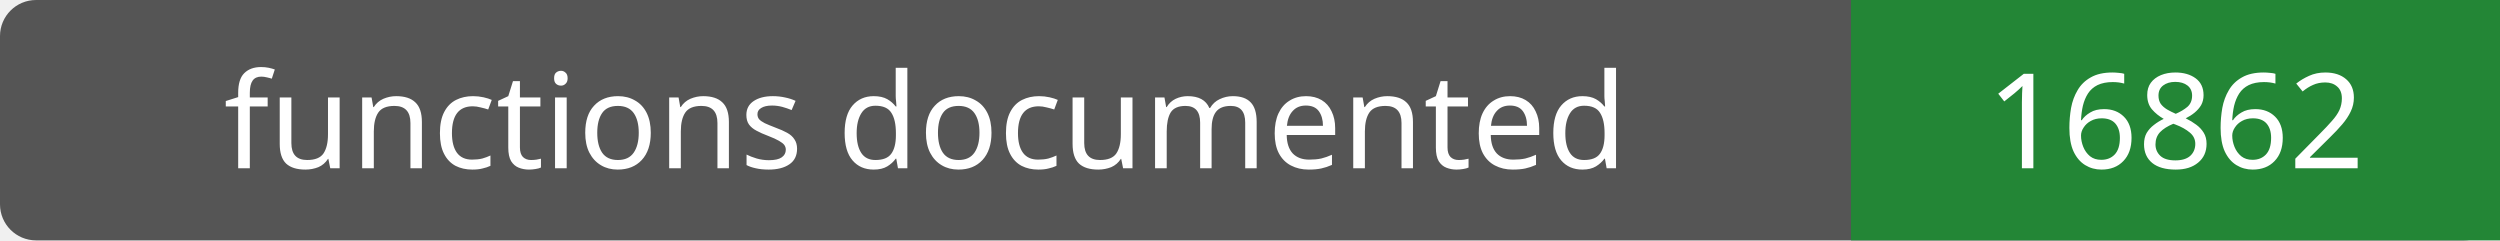
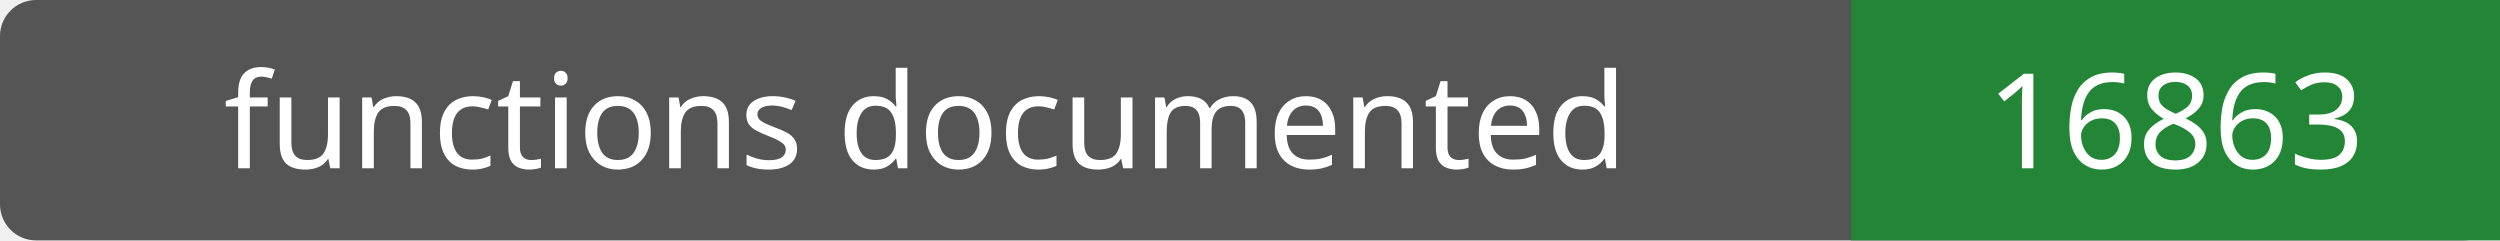
- <svg xmlns="http://www.w3.org/2000/svg" width="208" height="20" role="img" aria-label="functions documented: 16862">
+ <svg xmlns="http://www.w3.org/2000/svg" width="208" height="20" role="img" aria-label="functions documented: 16863">
  <rect width="208" height="20" rx="3" fill="#555" />
  <path fill="#238636" d="M154 0h54v20H154z" />
  <g fill="#fff" text-anchor="middle" font-family="Verdana,sans-serif" font-size="11">
    <text x="77.0" y="14">functions documented</text>
-     <text x="181.0" y="14">16862</text>
+     <text x="181.0" y="14">16863</text>
  </g>
</svg>
